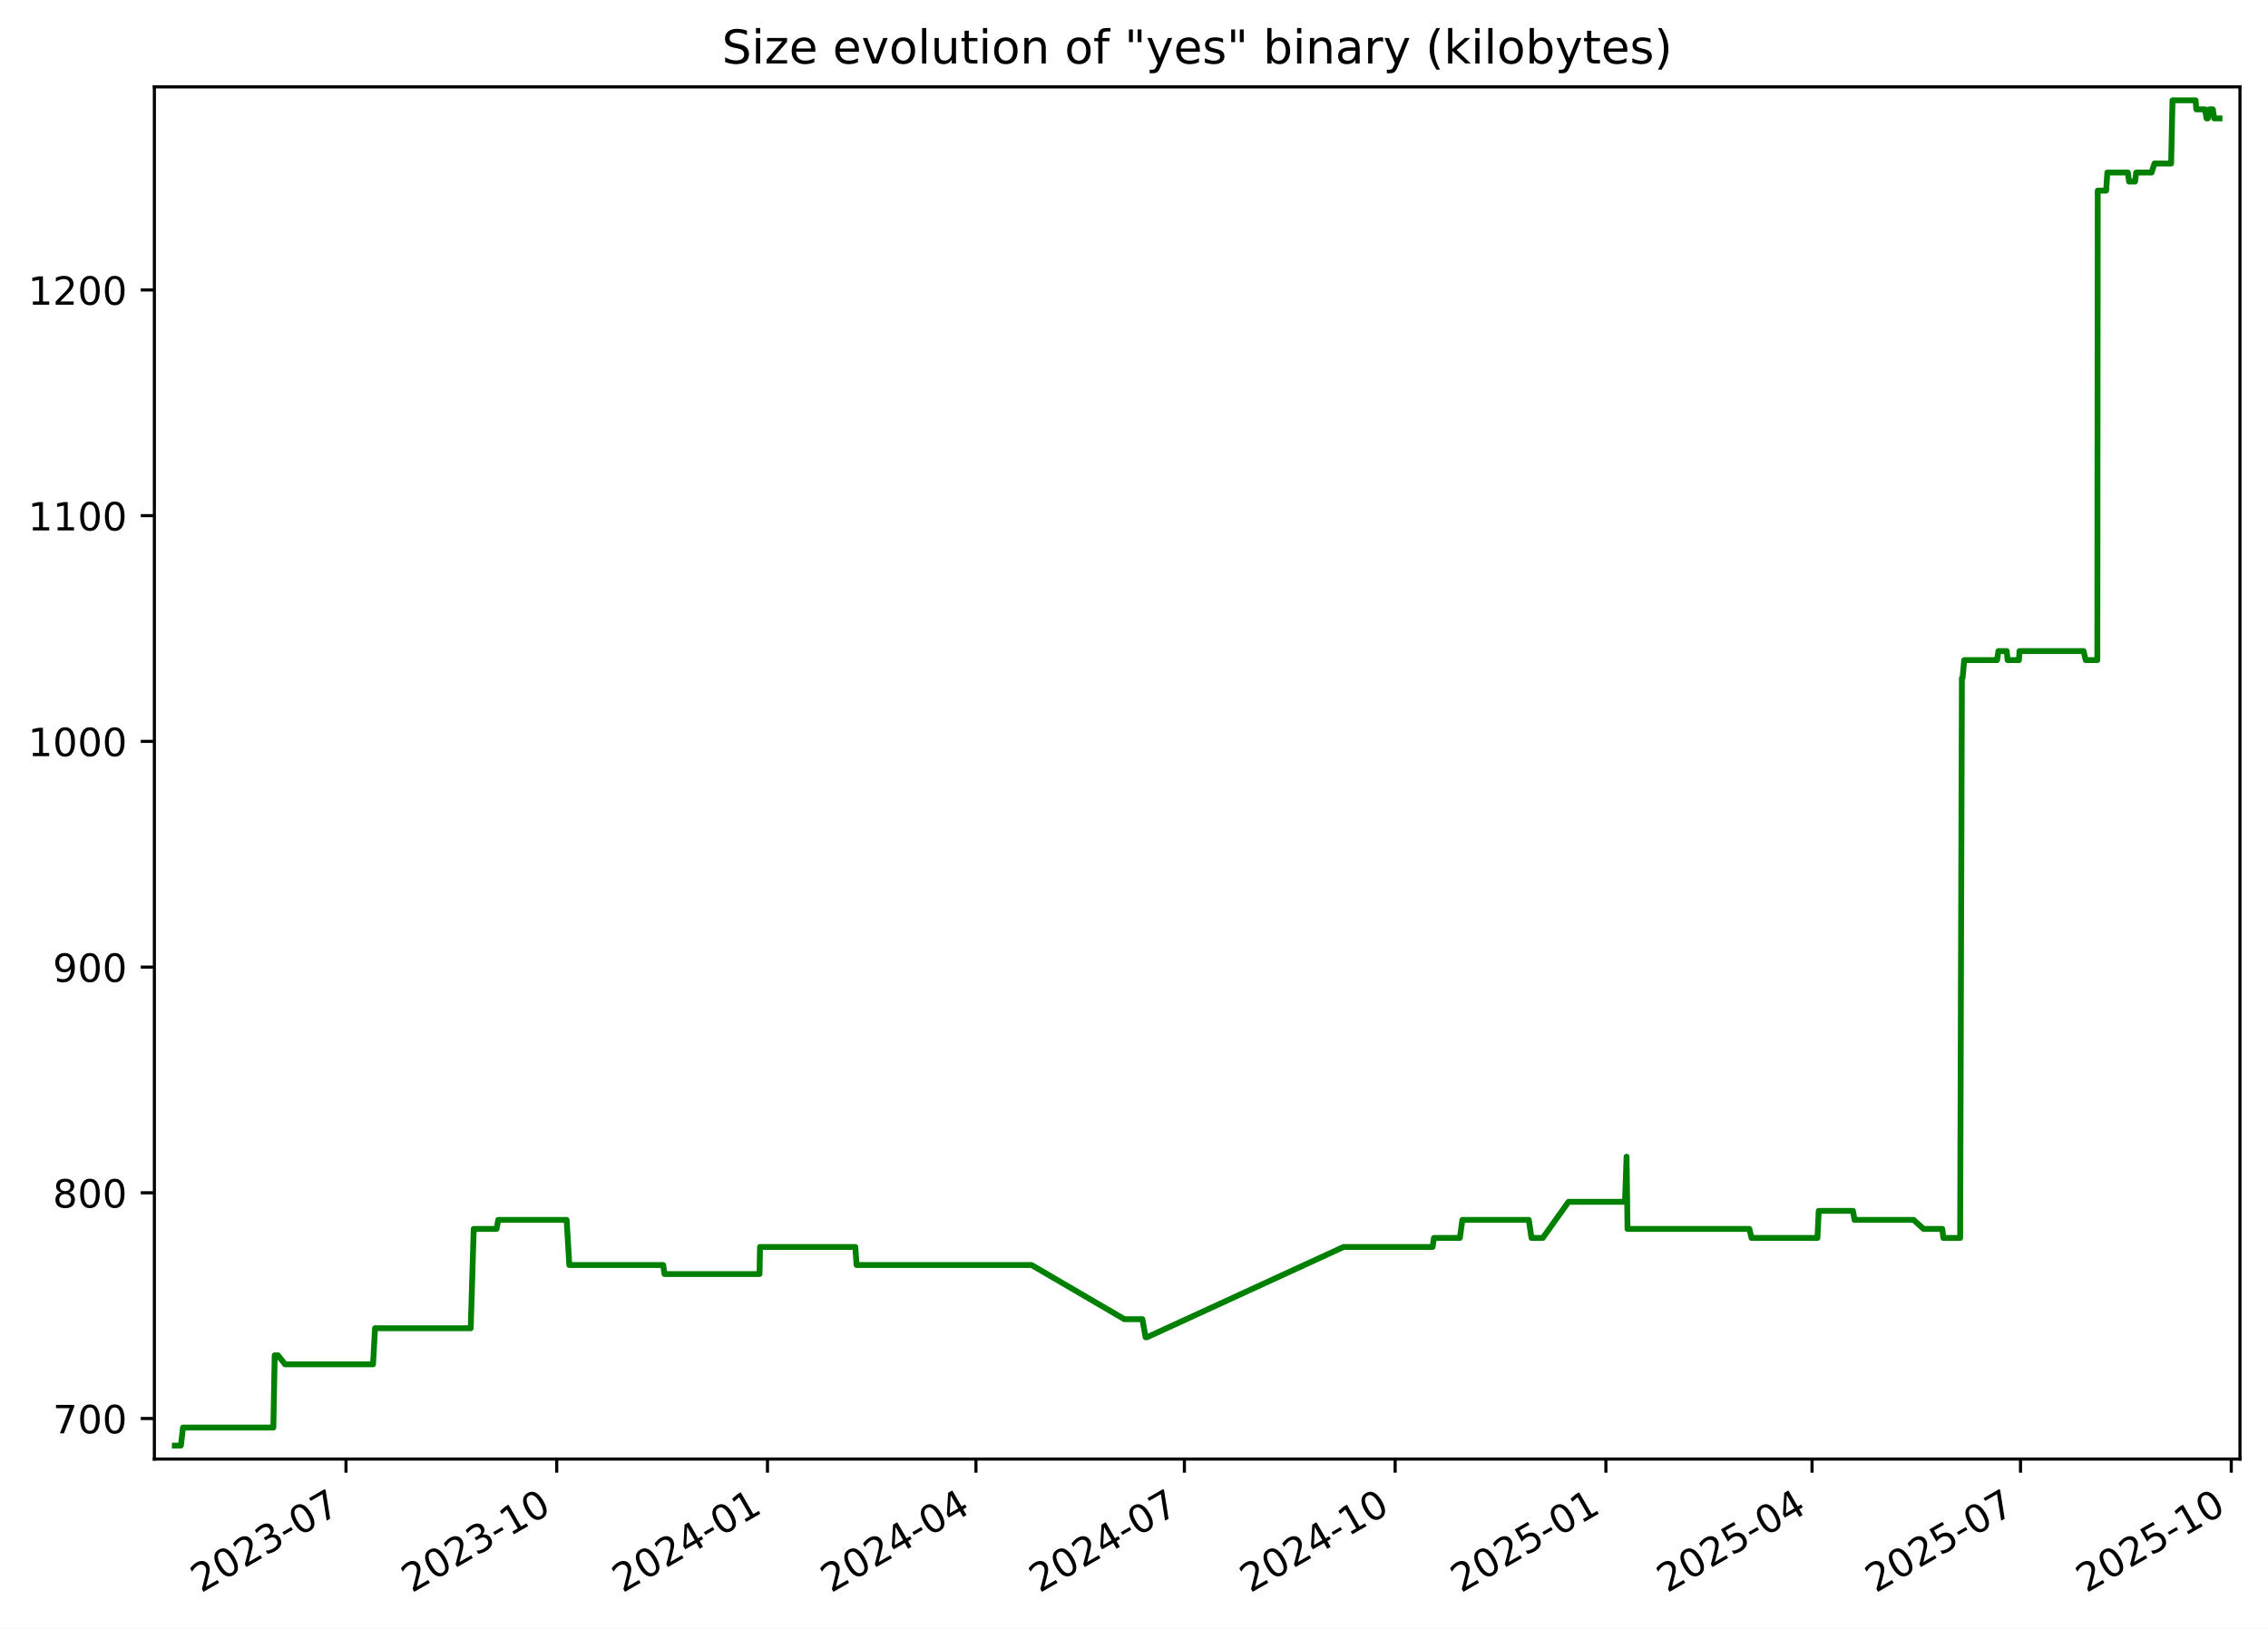
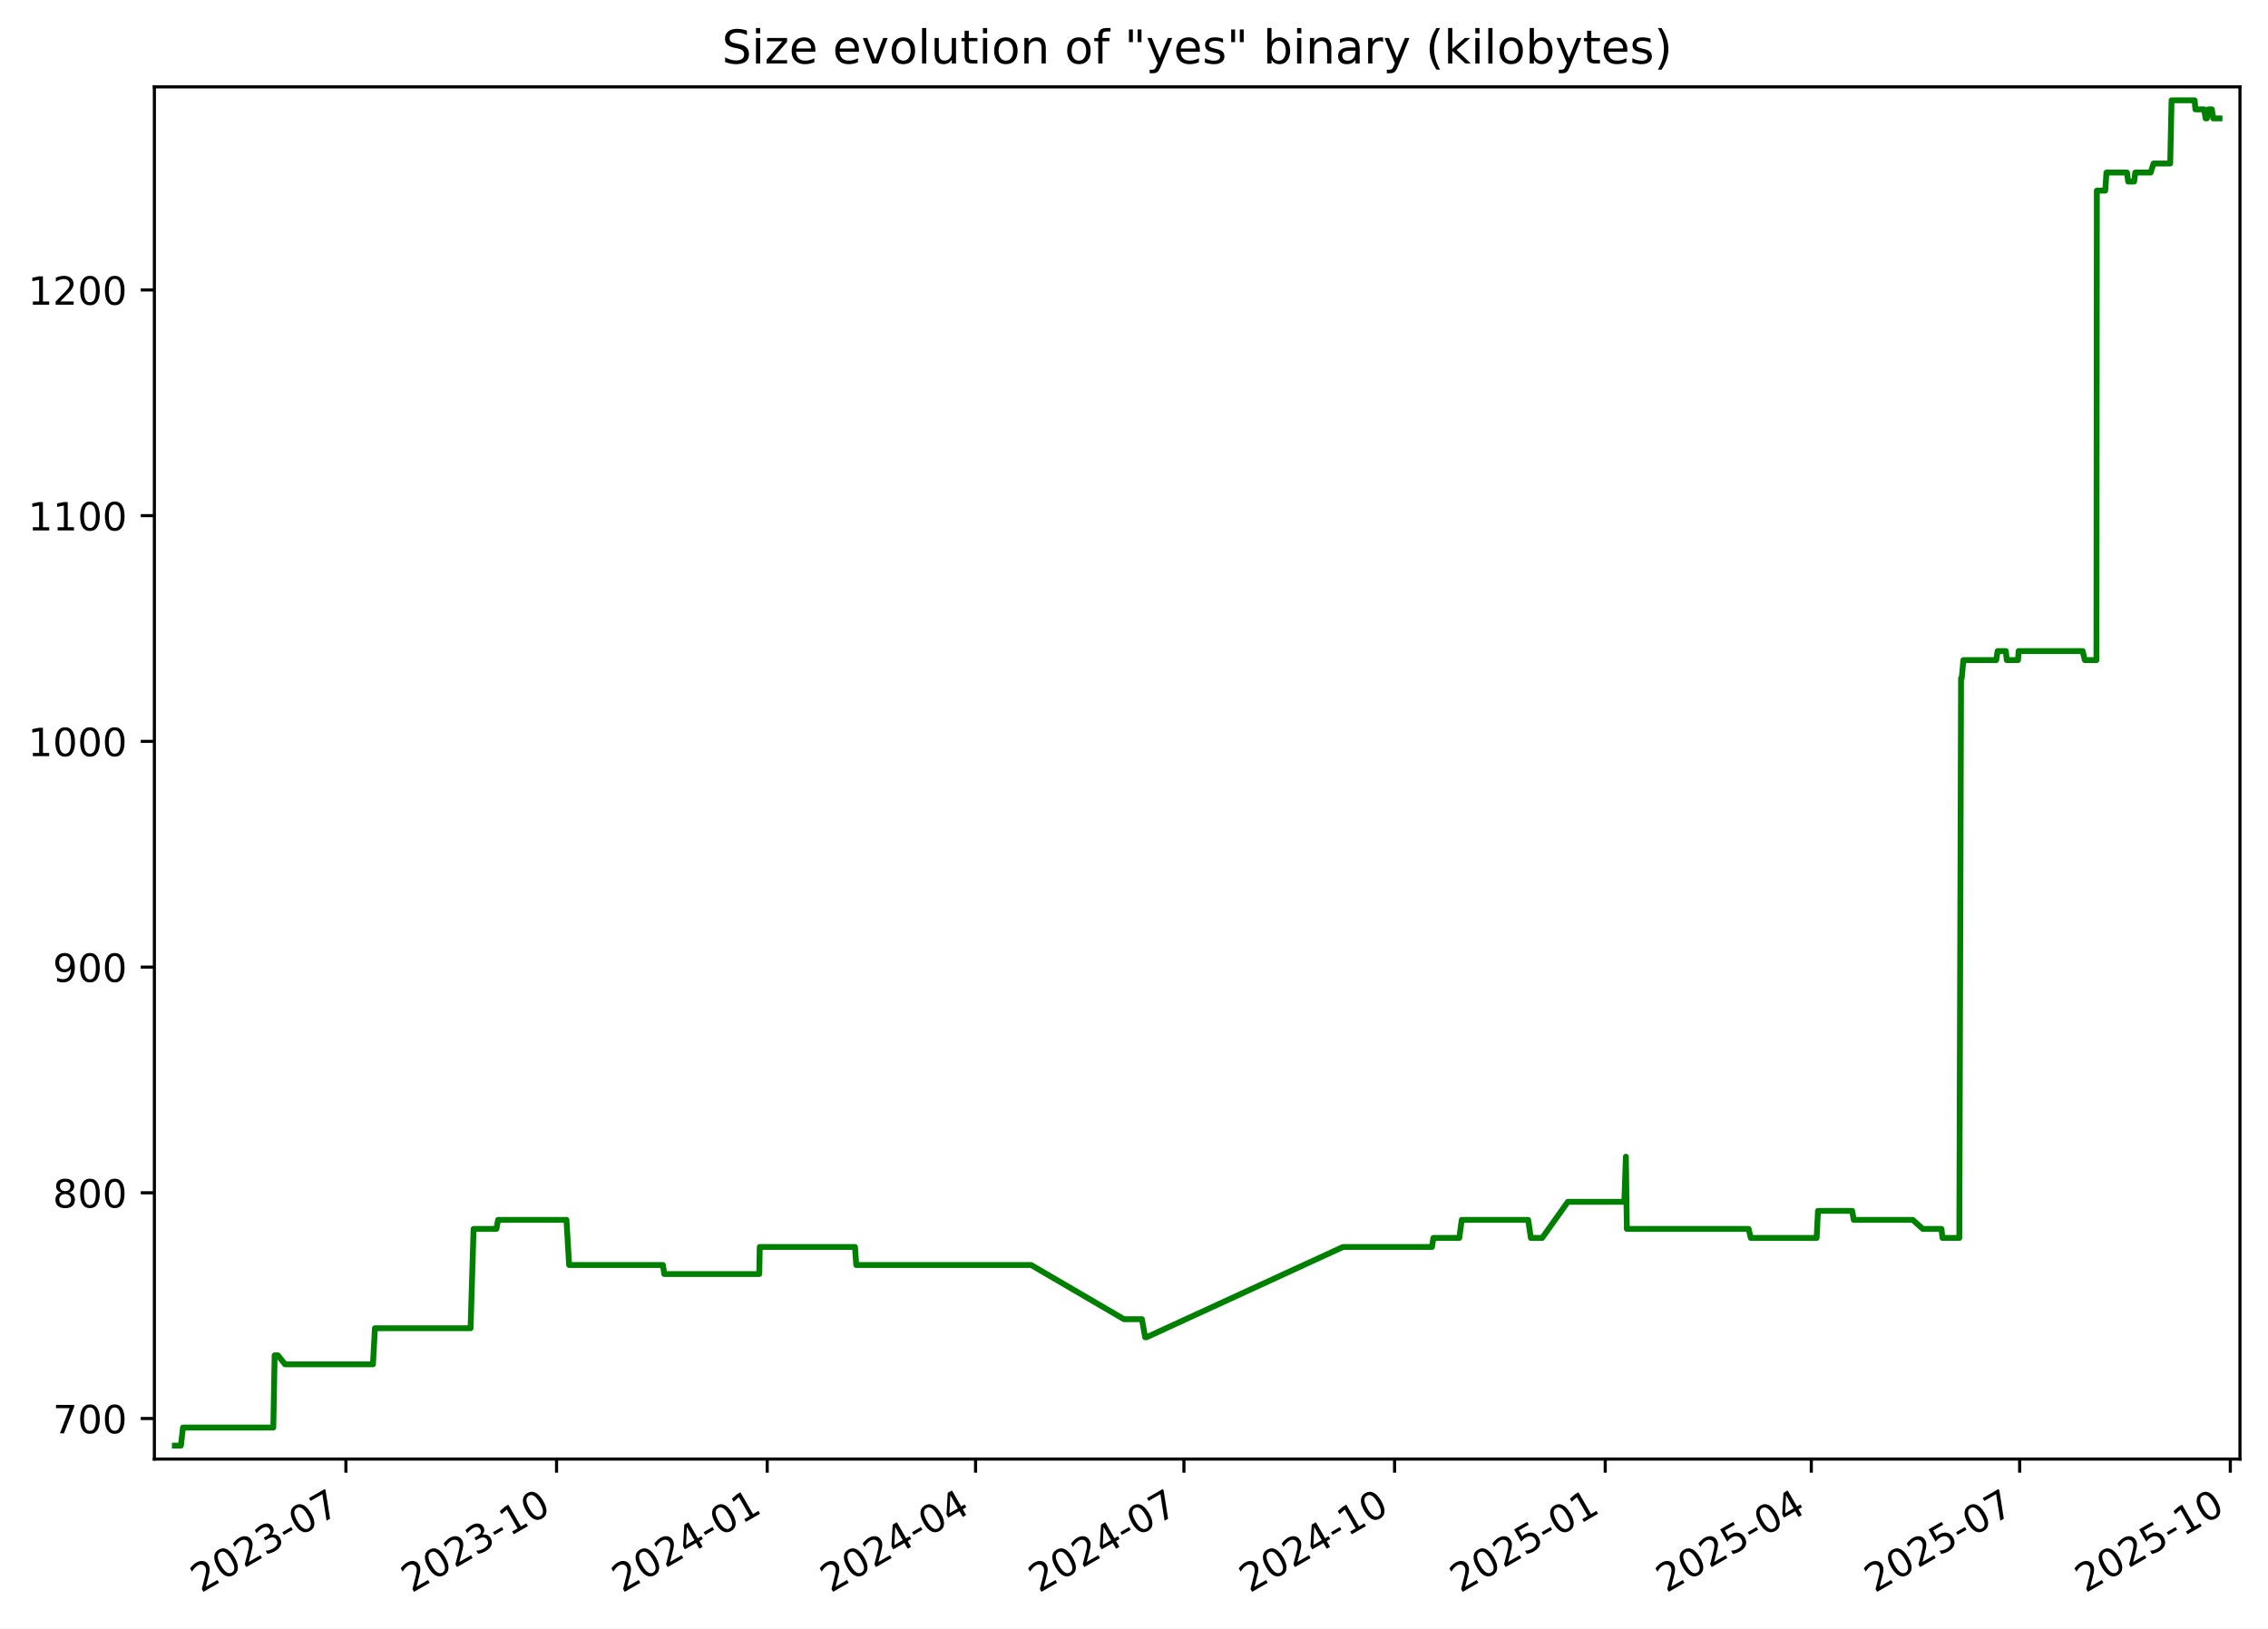
<svg xmlns="http://www.w3.org/2000/svg" xmlns:xlink="http://www.w3.org/1999/xlink" width="582.53pt" height="418.303pt" viewBox="0 0 582.53 418.303" version="1.1">
  <defs>
    <style type="text/css">*{stroke-linejoin: round; stroke-linecap: butt}</style>
  </defs>
  <g id="figure_1">
    <g id="patch_1">
      <path d="M -0 418.303  L 582.53 418.303  L 582.53 0  L -0 0  z " style="fill: #ffffff" />
    </g>
    <g id="axes_1">
      <g id="patch_2">
        <path d="M 39.65 374.83  L 575.33 374.83  L 575.33 22.318  L 39.65 22.318  z " style="fill: #ffffff" />
      </g>
      <g id="matplotlib.axis_1">
        <g id="xtick_1">
          <g id="line2d_1">
            <defs>
-               <path id="me67eca8b7f" d="M 0 0  L 0 3.5  " style="stroke: #000000; stroke-width: 0.8" />
+               <path id="m3a07940948" d="M 0 0  L 0 3.5  " style="stroke: #000000; stroke-width: 0.8" />
            </defs>
            <g>
-               <use xlink:href="#me67eca8b7f" x="88.865" y="374.83" style="stroke: #000000; stroke-width: 0.8" />
+               <use xlink:href="#m3a07940948" x="88.845" y="374.83" style="stroke: #000000; stroke-width: 0.8" />
            </g>
          </g>
          <g id="text_1">
-             <g transform="translate(51.64024 409.302) rotate(-30) scale(0.1 -0.1)">
+             <g transform="translate(51.61985 409.302) rotate(-30) scale(0.1 -0.1)">
              <defs>
                <path id="DejaVuSans-32" d="M 1228 531  L 3431 531  L 3431 0  L 469 0  L 469 531  Q 828 903 1448 1529  Q 2069 2156 2228 2338  Q 2531 2678 2651 2914  Q 2772 3150 2772 3378  Q 2772 3750 2511 3984  Q 2250 4219 1831 4219  Q 1534 4219 1204 4116  Q 875 4013 500 3803  L 500 4441  Q 881 4594 1212 4672  Q 1544 4750 1819 4750  Q 2544 4750 2975 4387  Q 3406 4025 3406 3419  Q 3406 3131 3298 2873  Q 3191 2616 2906 2266  Q 2828 2175 2409 1742  Q 1991 1309 1228 531  z " transform="scale(0.015625)" />
                <path id="DejaVuSans-30" d="M 2034 4250  Q 1547 4250 1301 3770  Q 1056 3291 1056 2328  Q 1056 1369 1301 889  Q 1547 409 2034 409  Q 2525 409 2770 889  Q 3016 1369 3016 2328  Q 3016 3291 2770 3770  Q 2525 4250 2034 4250  z M 2034 4750  Q 2819 4750 3233 4129  Q 3647 3509 3647 2328  Q 3647 1150 3233 529  Q 2819 -91 2034 -91  Q 1250 -91 836 529  Q 422 1150 422 2328  Q 422 3509 836 4129  Q 1250 4750 2034 4750  z " transform="scale(0.015625)" />
                <path id="DejaVuSans-33" d="M 2597 2516  Q 3050 2419 3304 2112  Q 3559 1806 3559 1356  Q 3559 666 3084 287  Q 2609 -91 1734 -91  Q 1441 -91 1130 -33  Q 819 25 488 141  L 488 750  Q 750 597 1062 519  Q 1375 441 1716 441  Q 2309 441 2620 675  Q 2931 909 2931 1356  Q 2931 1769 2642 2001  Q 2353 2234 1838 2234  L 1294 2234  L 1294 2753  L 1863 2753  Q 2328 2753 2575 2939  Q 2822 3125 2822 3475  Q 2822 3834 2567 4026  Q 2313 4219 1838 4219  Q 1578 4219 1281 4162  Q 984 4106 628 3988  L 628 4550  Q 988 4650 1302 4700  Q 1616 4750 1894 4750  Q 2613 4750 3031 4423  Q 3450 4097 3450 3541  Q 3450 3153 3228 2886  Q 3006 2619 2597 2516  z " transform="scale(0.015625)" />
                <path id="DejaVuSans-2d" d="M 313 2009  L 1997 2009  L 1997 1497  L 313 1497  L 313 2009  z " transform="scale(0.015625)" />
                <path id="DejaVuSans-37" d="M 525 4666  L 3525 4666  L 3525 4397  L 1831 0  L 1172 0  L 2766 4134  L 525 4134  L 525 4666  z " transform="scale(0.015625)" />
              </defs>
              <use xlink:href="#DejaVuSans-32" />
              <use xlink:href="#DejaVuSans-30" x="63.623" />
              <use xlink:href="#DejaVuSans-32" x="127.246" />
              <use xlink:href="#DejaVuSans-33" x="190.869" />
              <use xlink:href="#DejaVuSans-2d" x="254.492" />
              <use xlink:href="#DejaVuSans-30" x="290.576" />
              <use xlink:href="#DejaVuSans-37" x="354.199" />
            </g>
          </g>
        </g>
        <g id="xtick_2">
          <g id="line2d_2">
            <g>
-               <use xlink:href="#me67eca8b7f" x="142.995" y="374.83" style="stroke: #000000; stroke-width: 0.8" />
+               <use xlink:href="#m3a07940948" x="142.95" y="374.83" style="stroke: #000000; stroke-width: 0.8" />
            </g>
          </g>
          <g id="text_2">
-             <g transform="translate(105.7702 409.302) rotate(-30) scale(0.1 -0.1)">
+             <g transform="translate(105.7247 409.302) rotate(-30) scale(0.1 -0.1)">
              <defs>
                <path id="DejaVuSans-31" d="M 794 531  L 1825 531  L 1825 4091  L 703 3866  L 703 4441  L 1819 4666  L 2450 4666  L 2450 531  L 3481 531  L 3481 0  L 794 0  L 794 531  z " transform="scale(0.015625)" />
              </defs>
              <use xlink:href="#DejaVuSans-32" />
              <use xlink:href="#DejaVuSans-30" x="63.623" />
              <use xlink:href="#DejaVuSans-32" x="127.246" />
              <use xlink:href="#DejaVuSans-33" x="190.869" />
              <use xlink:href="#DejaVuSans-2d" x="254.492" />
              <use xlink:href="#DejaVuSans-31" x="290.576" />
              <use xlink:href="#DejaVuSans-30" x="354.199" />
            </g>
          </g>
        </g>
        <g id="xtick_3">
          <g id="line2d_3">
            <g>
-               <use xlink:href="#me67eca8b7f" x="197.125" y="374.83" style="stroke: #000000; stroke-width: 0.8" />
+               <use xlink:href="#m3a07940948" x="197.054" y="374.83" style="stroke: #000000; stroke-width: 0.8" />
            </g>
          </g>
          <g id="text_3">
-             <g transform="translate(159.9002 409.302) rotate(-30) scale(0.1 -0.1)">
+             <g transform="translate(159.8296 409.302) rotate(-30) scale(0.1 -0.1)">
              <defs>
                <path id="DejaVuSans-34" d="M 2419 4116  L 825 1625  L 2419 1625  L 2419 4116  z M 2253 4666  L 3047 4666  L 3047 1625  L 3713 1625  L 3713 1100  L 3047 1100  L 3047 0  L 2419 0  L 2419 1100  L 313 1100  L 313 1709  L 2253 4666  z " transform="scale(0.015625)" />
              </defs>
              <use xlink:href="#DejaVuSans-32" />
              <use xlink:href="#DejaVuSans-30" x="63.623" />
              <use xlink:href="#DejaVuSans-32" x="127.246" />
              <use xlink:href="#DejaVuSans-34" x="190.869" />
              <use xlink:href="#DejaVuSans-2d" x="254.492" />
              <use xlink:href="#DejaVuSans-30" x="290.576" />
              <use xlink:href="#DejaVuSans-31" x="354.199" />
            </g>
          </g>
        </g>
        <g id="xtick_4">
          <g id="line2d_4">
            <g>
-               <use xlink:href="#me67eca8b7f" x="250.667" y="374.83" style="stroke: #000000; stroke-width: 0.8" />
+               <use xlink:href="#m3a07940948" x="250.571" y="374.83" style="stroke: #000000; stroke-width: 0.8" />
            </g>
          </g>
          <g id="text_4">
-             <g transform="translate(213.4418 409.302) rotate(-30) scale(0.1 -0.1)">
+             <g transform="translate(213.3464 409.302) rotate(-30) scale(0.1 -0.1)">
              <use xlink:href="#DejaVuSans-32" />
              <use xlink:href="#DejaVuSans-30" x="63.623" />
              <use xlink:href="#DejaVuSans-32" x="127.246" />
              <use xlink:href="#DejaVuSans-34" x="190.869" />
              <use xlink:href="#DejaVuSans-2d" x="254.492" />
              <use xlink:href="#DejaVuSans-30" x="290.576" />
              <use xlink:href="#DejaVuSans-34" x="354.199" />
            </g>
          </g>
        </g>
        <g id="xtick_5">
          <g id="line2d_5">
            <g>
-               <use xlink:href="#me67eca8b7f" x="304.208" y="374.83" style="stroke: #000000; stroke-width: 0.8" />
+               <use xlink:href="#m3a07940948" x="304.088" y="374.83" style="stroke: #000000; stroke-width: 0.8" />
            </g>
          </g>
          <g id="text_5">
-             <g transform="translate(266.9834 409.302) rotate(-30) scale(0.1 -0.1)">
+             <g transform="translate(266.8631 409.302) rotate(-30) scale(0.1 -0.1)">
              <use xlink:href="#DejaVuSans-32" />
              <use xlink:href="#DejaVuSans-30" x="63.623" />
              <use xlink:href="#DejaVuSans-32" x="127.246" />
              <use xlink:href="#DejaVuSans-34" x="190.869" />
              <use xlink:href="#DejaVuSans-2d" x="254.492" />
              <use xlink:href="#DejaVuSans-30" x="290.576" />
              <use xlink:href="#DejaVuSans-37" x="354.199" />
            </g>
          </g>
        </g>
        <g id="xtick_6">
          <g id="line2d_6">
            <g>
-               <use xlink:href="#me67eca8b7f" x="358.338" y="374.83" style="stroke: #000000; stroke-width: 0.8" />
+               <use xlink:href="#m3a07940948" x="358.193" y="374.83" style="stroke: #000000; stroke-width: 0.8" />
            </g>
          </g>
          <g id="text_6">
-             <g transform="translate(321.1134 409.302) rotate(-30) scale(0.1 -0.1)">
+             <g transform="translate(320.968 409.302) rotate(-30) scale(0.1 -0.1)">
              <use xlink:href="#DejaVuSans-32" />
              <use xlink:href="#DejaVuSans-30" x="63.623" />
              <use xlink:href="#DejaVuSans-32" x="127.246" />
              <use xlink:href="#DejaVuSans-34" x="190.869" />
              <use xlink:href="#DejaVuSans-2d" x="254.492" />
              <use xlink:href="#DejaVuSans-31" x="290.576" />
              <use xlink:href="#DejaVuSans-30" x="354.199" />
            </g>
          </g>
        </g>
        <g id="xtick_7">
          <g id="line2d_7">
            <g>
-               <use xlink:href="#me67eca8b7f" x="412.468" y="374.83" style="stroke: #000000; stroke-width: 0.8" />
+               <use xlink:href="#m3a07940948" x="412.298" y="374.83" style="stroke: #000000; stroke-width: 0.8" />
            </g>
          </g>
          <g id="text_7">
-             <g transform="translate(375.2434 409.302) rotate(-30) scale(0.1 -0.1)">
+             <g transform="translate(375.0729 409.302) rotate(-30) scale(0.1 -0.1)">
              <defs>
                <path id="DejaVuSans-35" d="M 691 4666  L 3169 4666  L 3169 4134  L 1269 4134  L 1269 2991  Q 1406 3038 1543 3061  Q 1681 3084 1819 3084  Q 2600 3084 3056 2656  Q 3513 2228 3513 1497  Q 3513 744 3044 326  Q 2575 -91 1722 -91  Q 1428 -91 1123 -41  Q 819 9 494 109  L 494 744  Q 775 591 1075 516  Q 1375 441 1709 441  Q 2250 441 2565 725  Q 2881 1009 2881 1497  Q 2881 1984 2565 2268  Q 2250 2553 1709 2553  Q 1456 2553 1204 2497  Q 953 2441 691 2322  L 691 4666  z " transform="scale(0.015625)" />
              </defs>
              <use xlink:href="#DejaVuSans-32" />
              <use xlink:href="#DejaVuSans-30" x="63.623" />
              <use xlink:href="#DejaVuSans-32" x="127.246" />
              <use xlink:href="#DejaVuSans-35" x="190.869" />
              <use xlink:href="#DejaVuSans-2d" x="254.492" />
              <use xlink:href="#DejaVuSans-30" x="290.576" />
              <use xlink:href="#DejaVuSans-31" x="354.199" />
            </g>
          </g>
        </g>
        <g id="xtick_8">
          <g id="line2d_8">
            <g>
-               <use xlink:href="#me67eca8b7f" x="465.421" y="374.83" style="stroke: #000000; stroke-width: 0.8" />
+               <use xlink:href="#m3a07940948" x="465.226" y="374.83" style="stroke: #000000; stroke-width: 0.8" />
            </g>
          </g>
          <g id="text_8">
-             <g transform="translate(428.1966 409.302) rotate(-30) scale(0.1 -0.1)">
+             <g transform="translate(428.0016 409.302) rotate(-30) scale(0.1 -0.1)">
              <use xlink:href="#DejaVuSans-32" />
              <use xlink:href="#DejaVuSans-30" x="63.623" />
              <use xlink:href="#DejaVuSans-32" x="127.246" />
              <use xlink:href="#DejaVuSans-35" x="190.869" />
              <use xlink:href="#DejaVuSans-2d" x="254.492" />
              <use xlink:href="#DejaVuSans-30" x="290.576" />
              <use xlink:href="#DejaVuSans-34" x="354.199" />
            </g>
          </g>
        </g>
        <g id="xtick_9">
          <g id="line2d_9">
            <g>
-               <use xlink:href="#me67eca8b7f" x="518.963" y="374.83" style="stroke: #000000; stroke-width: 0.8" />
+               <use xlink:href="#m3a07940948" x="518.743" y="374.83" style="stroke: #000000; stroke-width: 0.8" />
            </g>
          </g>
          <g id="text_9">
-             <g transform="translate(481.7383 409.302) rotate(-30) scale(0.1 -0.1)">
+             <g transform="translate(481.5183 409.302) rotate(-30) scale(0.1 -0.1)">
              <use xlink:href="#DejaVuSans-32" />
              <use xlink:href="#DejaVuSans-30" x="63.623" />
              <use xlink:href="#DejaVuSans-32" x="127.246" />
              <use xlink:href="#DejaVuSans-35" x="190.869" />
              <use xlink:href="#DejaVuSans-2d" x="254.492" />
              <use xlink:href="#DejaVuSans-30" x="290.576" />
              <use xlink:href="#DejaVuSans-37" x="354.199" />
            </g>
          </g>
        </g>
        <g id="xtick_10">
          <g id="line2d_10">
            <g>
-               <use xlink:href="#me67eca8b7f" x="573.093" y="374.83" style="stroke: #000000; stroke-width: 0.8" />
+               <use xlink:href="#m3a07940948" x="572.848" y="374.83" style="stroke: #000000; stroke-width: 0.8" />
            </g>
          </g>
          <g id="text_10">
-             <g transform="translate(535.8682 409.302) rotate(-30) scale(0.1 -0.1)">
+             <g transform="translate(535.6232 409.302) rotate(-30) scale(0.1 -0.1)">
              <use xlink:href="#DejaVuSans-32" />
              <use xlink:href="#DejaVuSans-30" x="63.623" />
              <use xlink:href="#DejaVuSans-32" x="127.246" />
              <use xlink:href="#DejaVuSans-35" x="190.869" />
              <use xlink:href="#DejaVuSans-2d" x="254.492" />
              <use xlink:href="#DejaVuSans-31" x="290.576" />
              <use xlink:href="#DejaVuSans-30" x="354.199" />
            </g>
          </g>
        </g>
      </g>
      <g id="matplotlib.axis_2">
        <g id="ytick_1">
          <g id="line2d_11">
            <defs>
-               <path id="m5ee5c158c2" d="M 0 0  L -3.5 0  " style="stroke: #000000; stroke-width: 0.8" />
+               <path id="m7b1f9edf4e" d="M 0 0  L -3.5 0  " style="stroke: #000000; stroke-width: 0.8" />
            </defs>
            <g>
-               <use xlink:href="#m5ee5c158c2" x="39.65" y="364.416" style="stroke: #000000; stroke-width: 0.8" />
+               <use xlink:href="#m7b1f9edf4e" x="39.65" y="364.416" style="stroke: #000000; stroke-width: 0.8" />
            </g>
          </g>
          <g id="text_11">
            <g transform="translate(13.5625 368.215) scale(0.1 -0.1)">
              <use xlink:href="#DejaVuSans-37" />
              <use xlink:href="#DejaVuSans-30" x="63.623" />
              <use xlink:href="#DejaVuSans-30" x="127.246" />
            </g>
          </g>
        </g>
        <g id="ytick_2">
          <g id="line2d_12">
            <g>
-               <use xlink:href="#m5ee5c158c2" x="39.65" y="306.429" style="stroke: #000000; stroke-width: 0.8" />
+               <use xlink:href="#m7b1f9edf4e" x="39.65" y="306.429" style="stroke: #000000; stroke-width: 0.8" />
            </g>
          </g>
          <g id="text_12">
            <g transform="translate(13.5625 310.2284) scale(0.1 -0.1)">
              <defs>
                <path id="DejaVuSans-38" d="M 2034 2216  Q 1584 2216 1326 1975  Q 1069 1734 1069 1313  Q 1069 891 1326 650  Q 1584 409 2034 409  Q 2484 409 2743 651  Q 3003 894 3003 1313  Q 3003 1734 2745 1975  Q 2488 2216 2034 2216  z M 1403 2484  Q 997 2584 770 2862  Q 544 3141 544 3541  Q 544 4100 942 4425  Q 1341 4750 2034 4750  Q 2731 4750 3128 4425  Q 3525 4100 3525 3541  Q 3525 3141 3298 2862  Q 3072 2584 2669 2484  Q 3125 2378 3379 2068  Q 3634 1759 3634 1313  Q 3634 634 3220 271  Q 2806 -91 2034 -91  Q 1263 -91 848 271  Q 434 634 434 1313  Q 434 1759 690 2068  Q 947 2378 1403 2484  z M 1172 3481  Q 1172 3119 1398 2916  Q 1625 2713 2034 2713  Q 2441 2713 2670 2916  Q 2900 3119 2900 3481  Q 2900 3844 2670 4047  Q 2441 4250 2034 4250  Q 1625 4250 1398 4047  Q 1172 3844 1172 3481  z " transform="scale(0.015625)" />
              </defs>
              <use xlink:href="#DejaVuSans-38" />
              <use xlink:href="#DejaVuSans-30" x="63.623" />
              <use xlink:href="#DejaVuSans-30" x="127.246" />
            </g>
          </g>
        </g>
        <g id="ytick_3">
          <g id="line2d_13">
            <g>
-               <use xlink:href="#m5ee5c158c2" x="39.65" y="248.443" style="stroke: #000000; stroke-width: 0.8" />
+               <use xlink:href="#m7b1f9edf4e" x="39.65" y="248.443" style="stroke: #000000; stroke-width: 0.8" />
            </g>
          </g>
          <g id="text_13">
            <g transform="translate(13.5625 252.2418) scale(0.1 -0.1)">
              <defs>
                <path id="DejaVuSans-39" d="M 703 97  L 703 672  Q 941 559 1184 500  Q 1428 441 1663 441  Q 2288 441 2617 861  Q 2947 1281 2994 2138  Q 2813 1869 2534 1725  Q 2256 1581 1919 1581  Q 1219 1581 811 2004  Q 403 2428 403 3163  Q 403 3881 828 4315  Q 1253 4750 1959 4750  Q 2769 4750 3195 4129  Q 3622 3509 3622 2328  Q 3622 1225 3098 567  Q 2575 -91 1691 -91  Q 1453 -91 1209 -44  Q 966 3 703 97  z M 1959 2075  Q 2384 2075 2632 2365  Q 2881 2656 2881 3163  Q 2881 3666 2632 3958  Q 2384 4250 1959 4250  Q 1534 4250 1286 3958  Q 1038 3666 1038 3163  Q 1038 2656 1286 2365  Q 1534 2075 1959 2075  z " transform="scale(0.015625)" />
              </defs>
              <use xlink:href="#DejaVuSans-39" />
              <use xlink:href="#DejaVuSans-30" x="63.623" />
              <use xlink:href="#DejaVuSans-30" x="127.246" />
            </g>
          </g>
        </g>
        <g id="ytick_4">
          <g id="line2d_14">
            <g>
-               <use xlink:href="#m5ee5c158c2" x="39.65" y="190.456" style="stroke: #000000; stroke-width: 0.8" />
+               <use xlink:href="#m7b1f9edf4e" x="39.65" y="190.456" style="stroke: #000000; stroke-width: 0.8" />
            </g>
          </g>
          <g id="text_14">
            <g transform="translate(7.2 194.2552) scale(0.1 -0.1)">
              <use xlink:href="#DejaVuSans-31" />
              <use xlink:href="#DejaVuSans-30" x="63.623" />
              <use xlink:href="#DejaVuSans-30" x="127.246" />
              <use xlink:href="#DejaVuSans-30" x="190.869" />
            </g>
          </g>
        </g>
        <g id="ytick_5">
          <g id="line2d_15">
            <g>
-               <use xlink:href="#m5ee5c158c2" x="39.65" y="132.469" style="stroke: #000000; stroke-width: 0.8" />
+               <use xlink:href="#m7b1f9edf4e" x="39.65" y="132.469" style="stroke: #000000; stroke-width: 0.8" />
            </g>
          </g>
          <g id="text_15">
            <g transform="translate(7.2 136.2686) scale(0.1 -0.1)">
              <use xlink:href="#DejaVuSans-31" />
              <use xlink:href="#DejaVuSans-31" x="63.623" />
              <use xlink:href="#DejaVuSans-30" x="127.246" />
              <use xlink:href="#DejaVuSans-30" x="190.869" />
            </g>
          </g>
        </g>
        <g id="ytick_6">
          <g id="line2d_16">
            <g>
-               <use xlink:href="#m5ee5c158c2" x="39.65" y="74.483" style="stroke: #000000; stroke-width: 0.8" />
+               <use xlink:href="#m7b1f9edf4e" x="39.65" y="74.483" style="stroke: #000000; stroke-width: 0.8" />
            </g>
          </g>
          <g id="text_16">
            <g transform="translate(7.2 78.28207) scale(0.1 -0.1)">
              <use xlink:href="#DejaVuSans-31" />
              <use xlink:href="#DejaVuSans-32" x="63.623" />
              <use xlink:href="#DejaVuSans-30" x="127.246" />
              <use xlink:href="#DejaVuSans-30" x="190.869" />
            </g>
          </g>
        </g>
      </g>
      <g id="line2d_17">
-         <path d="M 44.902 371.374  L 46.459 371.374  L 47.004 366.735  L 70.21 366.735  L 70.554 348.179  L 71.395 348.179  L 73.229 350.499  L 95.813 350.499  L 96.326 341.221  L 120.901 341.221  L 121.676 315.707  L 127.539 315.707  L 127.971 313.388  L 145.543 313.388  L 146.225 324.985  L 170.336 324.985  L 170.672 327.304  L 195.083 327.304  L 195.21 320.346  L 219.68 320.346  L 220.011 324.985  L 264.953 324.985  L 288.8 338.902  L 293.415 338.902  L 294.244 343.541  L 294.602 343.541  L 345.091 320.346  L 367.962 320.346  L 368.304 318.026  L 374.965 318.026  L 375.601 313.388  L 392.671 313.388  L 393.361 318.026  L 396.258 318.026  L 402.867 308.749  L 417.384 308.749  L 417.777 297.151  L 418.023 315.707  L 449.322 315.707  L 449.876 318.026  L 466.798 318.026  L 467.144 311.068  L 475.922 311.068  L 476.332 313.388  L 491.5 313.388  L 494.071 315.707  L 498.864 315.707  L 499.146 318.026  L 503.46 318.026  L 503.907 174.22  L 504.081 174.22  L 504.501 169.581  L 512.938 169.581  L 513.295 167.261  L 515.417 167.261  L 515.644 169.581  L 518.558 169.581  L 518.696 167.261  L 535.151 167.261  L 535.707 169.581  L 538.695 169.581  L 538.8 48.969  L 540.955 48.969  L 541.265 44.33  L 546.54 44.33  L 546.852 46.649  L 548.381 46.649  L 548.673 44.33  L 552.631 44.33  L 553.366 42.01  L 557.65 42.01  L 558 25.774  L 563.928 25.774  L 564.123 28.094  L 566.365 28.094  L 566.753 30.413  L 567.082 30.413  L 567.42 28.094  L 568.36 28.094  L 568.702 30.413  L 570.078 30.413  L 570.078 30.413  " clip-path="url(#p91de2c75e2)" style="fill: none; stroke: #008000; stroke-width: 1.5; stroke-linecap: square" />
+         <path d="M 44.902 371.374  L 46.459 371.374  L 47.003 366.735  L 70.198 366.735  L 70.542 348.179  L 71.382 348.179  L 73.216 350.499  L 95.79 350.499  L 96.302 341.221  L 120.866 341.221  L 121.64 315.707  L 127.5 315.707  L 127.932 313.388  L 145.496 313.388  L 146.178 324.985  L 170.278 324.985  L 170.614 327.304  L 195.014 327.304  L 195.14 320.346  L 219.599 320.346  L 219.93 324.985  L 264.851 324.985  L 288.687 338.902  L 293.3 338.902  L 294.128 343.541  L 294.486 343.541  L 344.952 320.346  L 367.812 320.346  L 368.154 318.026  L 374.812 318.026  L 375.447 313.388  L 392.509 313.388  L 393.2 318.026  L 396.095 318.026  L 402.701 308.749  L 417.212 308.749  L 417.604 297.151  L 417.85 315.707  L 449.135 315.707  L 449.688 318.026  L 466.602 318.026  L 466.948 311.068  L 475.722 311.068  L 476.132 313.388  L 491.293 313.388  L 493.862 315.707  L 498.653 315.707  L 498.936 318.026  L 503.247 318.026  L 503.694 174.22  L 503.868 174.22  L 504.288 169.581  L 512.721 169.581  L 513.078 167.261  L 515.199 167.261  L 515.426 169.581  L 518.339 169.581  L 518.477 167.261  L 534.924 167.261  L 535.479 169.581  L 538.466 169.581  L 538.571 48.969  L 540.725 48.969  L 541.035 44.33  L 546.308 44.33  L 546.619 46.649  L 548.147 46.649  L 548.44 44.33  L 552.396 44.33  L 553.13 42.01  L 557.412 42.01  L 557.761 25.774  L 563.687 25.774  L 563.882 28.094  L 566.123 28.094  L 566.511 30.413  L 566.84 30.413  L 567.177 28.094  L 568.118 28.094  L 568.459 30.413  L 570.078 30.413  L 570.078 30.413  " clip-path="url(#p7a67d6ce7f)" style="fill: none; stroke: #008000; stroke-width: 1.5; stroke-linecap: square" />
      </g>
      <g id="patch_3">
        <path d="M 39.65 374.83  L 39.65 22.318  " style="fill: none; stroke: #000000; stroke-width: 0.8; stroke-linejoin: miter; stroke-linecap: square" />
      </g>
      <g id="patch_4">
        <path d="M 575.33 374.83  L 575.33 22.318  " style="fill: none; stroke: #000000; stroke-width: 0.8; stroke-linejoin: miter; stroke-linecap: square" />
      </g>
      <g id="patch_5">
        <path d="M 39.65 374.83  L 575.33 374.83  " style="fill: none; stroke: #000000; stroke-width: 0.8; stroke-linejoin: miter; stroke-linecap: square" />
      </g>
      <g id="patch_6">
        <path d="M 39.65 22.318  L 575.33 22.318  " style="fill: none; stroke: #000000; stroke-width: 0.8; stroke-linejoin: miter; stroke-linecap: square" />
      </g>
      <g id="text_17">
        <g transform="translate(185.4256 16.31812) scale(0.12 -0.12)">
          <defs>
            <path id="DejaVuSans-53" d="M 3425 4513  L 3425 3897  Q 3066 4069 2747 4153  Q 2428 4238 2131 4238  Q 1616 4238 1336 4038  Q 1056 3838 1056 3469  Q 1056 3159 1242 3001  Q 1428 2844 1947 2747  L 2328 2669  Q 3034 2534 3370 2195  Q 3706 1856 3706 1288  Q 3706 609 3251 259  Q 2797 -91 1919 -91  Q 1588 -91 1214 -16  Q 841 59 441 206  L 441 856  Q 825 641 1194 531  Q 1563 422 1919 422  Q 2459 422 2753 634  Q 3047 847 3047 1241  Q 3047 1584 2836 1778  Q 2625 1972 2144 2069  L 1759 2144  Q 1053 2284 737 2584  Q 422 2884 422 3419  Q 422 4038 858 4394  Q 1294 4750 2059 4750  Q 2388 4750 2728 4690  Q 3069 4631 3425 4513  z " transform="scale(0.015625)" />
            <path id="DejaVuSans-69" d="M 603 3500  L 1178 3500  L 1178 0  L 603 0  L 603 3500  z M 603 4863  L 1178 4863  L 1178 4134  L 603 4134  L 603 4863  z " transform="scale(0.015625)" />
            <path id="DejaVuSans-7a" d="M 353 3500  L 3084 3500  L 3084 2975  L 922 459  L 3084 459  L 3084 0  L 275 0  L 275 525  L 2438 3041  L 353 3041  L 353 3500  z " transform="scale(0.015625)" />
            <path id="DejaVuSans-65" d="M 3597 1894  L 3597 1613  L 953 1613  Q 991 1019 1311 708  Q 1631 397 2203 397  Q 2534 397 2845 478  Q 3156 559 3463 722  L 3463 178  Q 3153 47 2828 -22  Q 2503 -91 2169 -91  Q 1331 -91 842 396  Q 353 884 353 1716  Q 353 2575 817 3079  Q 1281 3584 2069 3584  Q 2775 3584 3186 3129  Q 3597 2675 3597 1894  z M 3022 2063  Q 3016 2534 2758 2815  Q 2500 3097 2075 3097  Q 1594 3097 1305 2825  Q 1016 2553 972 2059  L 3022 2063  z " transform="scale(0.015625)" />
            <path id="DejaVuSans-20" transform="scale(0.015625)" />
            <path id="DejaVuSans-76" d="M 191 3500  L 800 3500  L 1894 563  L 2988 3500  L 3597 3500  L 2284 0  L 1503 0  L 191 3500  z " transform="scale(0.015625)" />
            <path id="DejaVuSans-6f" d="M 1959 3097  Q 1497 3097 1228 2736  Q 959 2375 959 1747  Q 959 1119 1226 758  Q 1494 397 1959 397  Q 2419 397 2687 759  Q 2956 1122 2956 1747  Q 2956 2369 2687 2733  Q 2419 3097 1959 3097  z M 1959 3584  Q 2709 3584 3137 3096  Q 3566 2609 3566 1747  Q 3566 888 3137 398  Q 2709 -91 1959 -91  Q 1206 -91 779 398  Q 353 888 353 1747  Q 353 2609 779 3096  Q 1206 3584 1959 3584  z " transform="scale(0.015625)" />
            <path id="DejaVuSans-6c" d="M 603 4863  L 1178 4863  L 1178 0  L 603 0  L 603 4863  z " transform="scale(0.015625)" />
            <path id="DejaVuSans-75" d="M 544 1381  L 544 3500  L 1119 3500  L 1119 1403  Q 1119 906 1312 657  Q 1506 409 1894 409  Q 2359 409 2629 706  Q 2900 1003 2900 1516  L 2900 3500  L 3475 3500  L 3475 0  L 2900 0  L 2900 538  Q 2691 219 2414 64  Q 2138 -91 1772 -91  Q 1169 -91 856 284  Q 544 659 544 1381  z M 1991 3584  L 1991 3584  z " transform="scale(0.015625)" />
            <path id="DejaVuSans-74" d="M 1172 4494  L 1172 3500  L 2356 3500  L 2356 3053  L 1172 3053  L 1172 1153  Q 1172 725 1289 603  Q 1406 481 1766 481  L 2356 481  L 2356 0  L 1766 0  Q 1100 0 847 248  Q 594 497 594 1153  L 594 3053  L 172 3053  L 172 3500  L 594 3500  L 594 4494  L 1172 4494  z " transform="scale(0.015625)" />
            <path id="DejaVuSans-6e" d="M 3513 2113  L 3513 0  L 2938 0  L 2938 2094  Q 2938 2591 2744 2837  Q 2550 3084 2163 3084  Q 1697 3084 1428 2787  Q 1159 2491 1159 1978  L 1159 0  L 581 0  L 581 3500  L 1159 3500  L 1159 2956  Q 1366 3272 1645 3428  Q 1925 3584 2291 3584  Q 2894 3584 3203 3211  Q 3513 2838 3513 2113  z " transform="scale(0.015625)" />
            <path id="DejaVuSans-66" d="M 2375 4863  L 2375 4384  L 1825 4384  Q 1516 4384 1395 4259  Q 1275 4134 1275 3809  L 1275 3500  L 2222 3500  L 2222 3053  L 1275 3053  L 1275 0  L 697 0  L 697 3053  L 147 3053  L 147 3500  L 697 3500  L 697 3744  Q 697 4328 969 4595  Q 1241 4863 1831 4863  L 2375 4863  z " transform="scale(0.015625)" />
            <path id="DejaVuSans-22" d="M 1147 4666  L 1147 2931  L 616 2931  L 616 4666  L 1147 4666  z M 2328 4666  L 2328 2931  L 1797 2931  L 1797 4666  L 2328 4666  z " transform="scale(0.015625)" />
            <path id="DejaVuSans-79" d="M 2059 -325  Q 1816 -950 1584 -1140  Q 1353 -1331 966 -1331  L 506 -1331  L 506 -850  L 844 -850  Q 1081 -850 1212 -737  Q 1344 -625 1503 -206  L 1606 56  L 191 3500  L 800 3500  L 1894 763  L 2988 3500  L 3597 3500  L 2059 -325  z " transform="scale(0.015625)" />
            <path id="DejaVuSans-73" d="M 2834 3397  L 2834 2853  Q 2591 2978 2328 3040  Q 2066 3103 1784 3103  Q 1356 3103 1142 2972  Q 928 2841 928 2578  Q 928 2378 1081 2264  Q 1234 2150 1697 2047  L 1894 2003  Q 2506 1872 2764 1633  Q 3022 1394 3022 966  Q 3022 478 2636 193  Q 2250 -91 1575 -91  Q 1294 -91 989 -36  Q 684 19 347 128  L 347 722  Q 666 556 975 473  Q 1284 391 1588 391  Q 1994 391 2212 530  Q 2431 669 2431 922  Q 2431 1156 2273 1281  Q 2116 1406 1581 1522  L 1381 1569  Q 847 1681 609 1914  Q 372 2147 372 2553  Q 372 3047 722 3315  Q 1072 3584 1716 3584  Q 2034 3584 2315 3537  Q 2597 3491 2834 3397  z " transform="scale(0.015625)" />
            <path id="DejaVuSans-62" d="M 3116 1747  Q 3116 2381 2855 2742  Q 2594 3103 2138 3103  Q 1681 3103 1420 2742  Q 1159 2381 1159 1747  Q 1159 1113 1420 752  Q 1681 391 2138 391  Q 2594 391 2855 752  Q 3116 1113 3116 1747  z M 1159 2969  Q 1341 3281 1617 3432  Q 1894 3584 2278 3584  Q 2916 3584 3314 3078  Q 3713 2572 3713 1747  Q 3713 922 3314 415  Q 2916 -91 2278 -91  Q 1894 -91 1617 61  Q 1341 213 1159 525  L 1159 0  L 581 0  L 581 4863  L 1159 4863  L 1159 2969  z " transform="scale(0.015625)" />
            <path id="DejaVuSans-61" d="M 2194 1759  Q 1497 1759 1228 1600  Q 959 1441 959 1056  Q 959 750 1161 570  Q 1363 391 1709 391  Q 2188 391 2477 730  Q 2766 1069 2766 1631  L 2766 1759  L 2194 1759  z M 3341 1997  L 3341 0  L 2766 0  L 2766 531  Q 2569 213 2275 61  Q 1981 -91 1556 -91  Q 1019 -91 701 211  Q 384 513 384 1019  Q 384 1609 779 1909  Q 1175 2209 1959 2209  L 2766 2209  L 2766 2266  Q 2766 2663 2505 2880  Q 2244 3097 1772 3097  Q 1472 3097 1187 3025  Q 903 2953 641 2809  L 641 3341  Q 956 3463 1253 3523  Q 1550 3584 1831 3584  Q 2591 3584 2966 3190  Q 3341 2797 3341 1997  z " transform="scale(0.015625)" />
            <path id="DejaVuSans-72" d="M 2631 2963  Q 2534 3019 2420 3045  Q 2306 3072 2169 3072  Q 1681 3072 1420 2755  Q 1159 2438 1159 1844  L 1159 0  L 581 0  L 581 3500  L 1159 3500  L 1159 2956  Q 1341 3275 1631 3429  Q 1922 3584 2338 3584  Q 2397 3584 2469 3576  Q 2541 3569 2628 3553  L 2631 2963  z " transform="scale(0.015625)" />
            <path id="DejaVuSans-28" d="M 1984 4856  Q 1566 4138 1362 3434  Q 1159 2731 1159 2009  Q 1159 1288 1364 580  Q 1569 -128 1984 -844  L 1484 -844  Q 1016 -109 783 600  Q 550 1309 550 2009  Q 550 2706 781 3412  Q 1013 4119 1484 4856  L 1984 4856  z " transform="scale(0.015625)" />
            <path id="DejaVuSans-6b" d="M 581 4863  L 1159 4863  L 1159 1991  L 2875 3500  L 3609 3500  L 1753 1863  L 3688 0  L 2938 0  L 1159 1709  L 1159 0  L 581 0  L 581 4863  z " transform="scale(0.015625)" />
            <path id="DejaVuSans-29" d="M 513 4856  L 1013 4856  Q 1481 4119 1714 3412  Q 1947 2706 1947 2009  Q 1947 1309 1714 600  Q 1481 -109 1013 -844  L 513 -844  Q 928 -128 1133 580  Q 1338 1288 1338 2009  Q 1338 2731 1133 3434  Q 928 4138 513 4856  z " transform="scale(0.015625)" />
          </defs>
          <use xlink:href="#DejaVuSans-53" />
          <use xlink:href="#DejaVuSans-69" x="63.477" />
          <use xlink:href="#DejaVuSans-7a" x="91.26" />
          <use xlink:href="#DejaVuSans-65" x="143.75" />
          <use xlink:href="#DejaVuSans-20" x="205.273" />
          <use xlink:href="#DejaVuSans-65" x="237.061" />
          <use xlink:href="#DejaVuSans-76" x="298.584" />
          <use xlink:href="#DejaVuSans-6f" x="357.764" />
          <use xlink:href="#DejaVuSans-6c" x="418.945" />
          <use xlink:href="#DejaVuSans-75" x="446.729" />
          <use xlink:href="#DejaVuSans-74" x="510.107" />
          <use xlink:href="#DejaVuSans-69" x="549.316" />
          <use xlink:href="#DejaVuSans-6f" x="577.1" />
          <use xlink:href="#DejaVuSans-6e" x="638.281" />
          <use xlink:href="#DejaVuSans-20" x="701.66" />
          <use xlink:href="#DejaVuSans-6f" x="733.447" />
          <use xlink:href="#DejaVuSans-66" x="794.629" />
          <use xlink:href="#DejaVuSans-20" x="829.834" />
          <use xlink:href="#DejaVuSans-22" x="861.621" />
          <use xlink:href="#DejaVuSans-79" x="907.617" />
          <use xlink:href="#DejaVuSans-65" x="966.797" />
          <use xlink:href="#DejaVuSans-73" x="1028.32" />
          <use xlink:href="#DejaVuSans-22" x="1080.42" />
          <use xlink:href="#DejaVuSans-20" x="1126.416" />
          <use xlink:href="#DejaVuSans-62" x="1158.203" />
          <use xlink:href="#DejaVuSans-69" x="1221.68" />
          <use xlink:href="#DejaVuSans-6e" x="1249.463" />
          <use xlink:href="#DejaVuSans-61" x="1312.842" />
          <use xlink:href="#DejaVuSans-72" x="1374.121" />
          <use xlink:href="#DejaVuSans-79" x="1415.234" />
          <use xlink:href="#DejaVuSans-20" x="1474.414" />
          <use xlink:href="#DejaVuSans-28" x="1506.201" />
          <use xlink:href="#DejaVuSans-6b" x="1545.215" />
          <use xlink:href="#DejaVuSans-69" x="1603.125" />
          <use xlink:href="#DejaVuSans-6c" x="1630.908" />
          <use xlink:href="#DejaVuSans-6f" x="1658.691" />
          <use xlink:href="#DejaVuSans-62" x="1719.873" />
          <use xlink:href="#DejaVuSans-79" x="1783.35" />
          <use xlink:href="#DejaVuSans-74" x="1842.529" />
          <use xlink:href="#DejaVuSans-65" x="1881.738" />
          <use xlink:href="#DejaVuSans-73" x="1943.262" />
          <use xlink:href="#DejaVuSans-29" x="1995.361" />
        </g>
      </g>
    </g>
  </g>
  <defs>
-     <clipPath id="p91de2c75e2">
+     <clipPath id="p7a67d6ce7f">
      <rect x="39.65" y="22.318" width="535.68" height="352.512" />
    </clipPath>
  </defs>
</svg>
